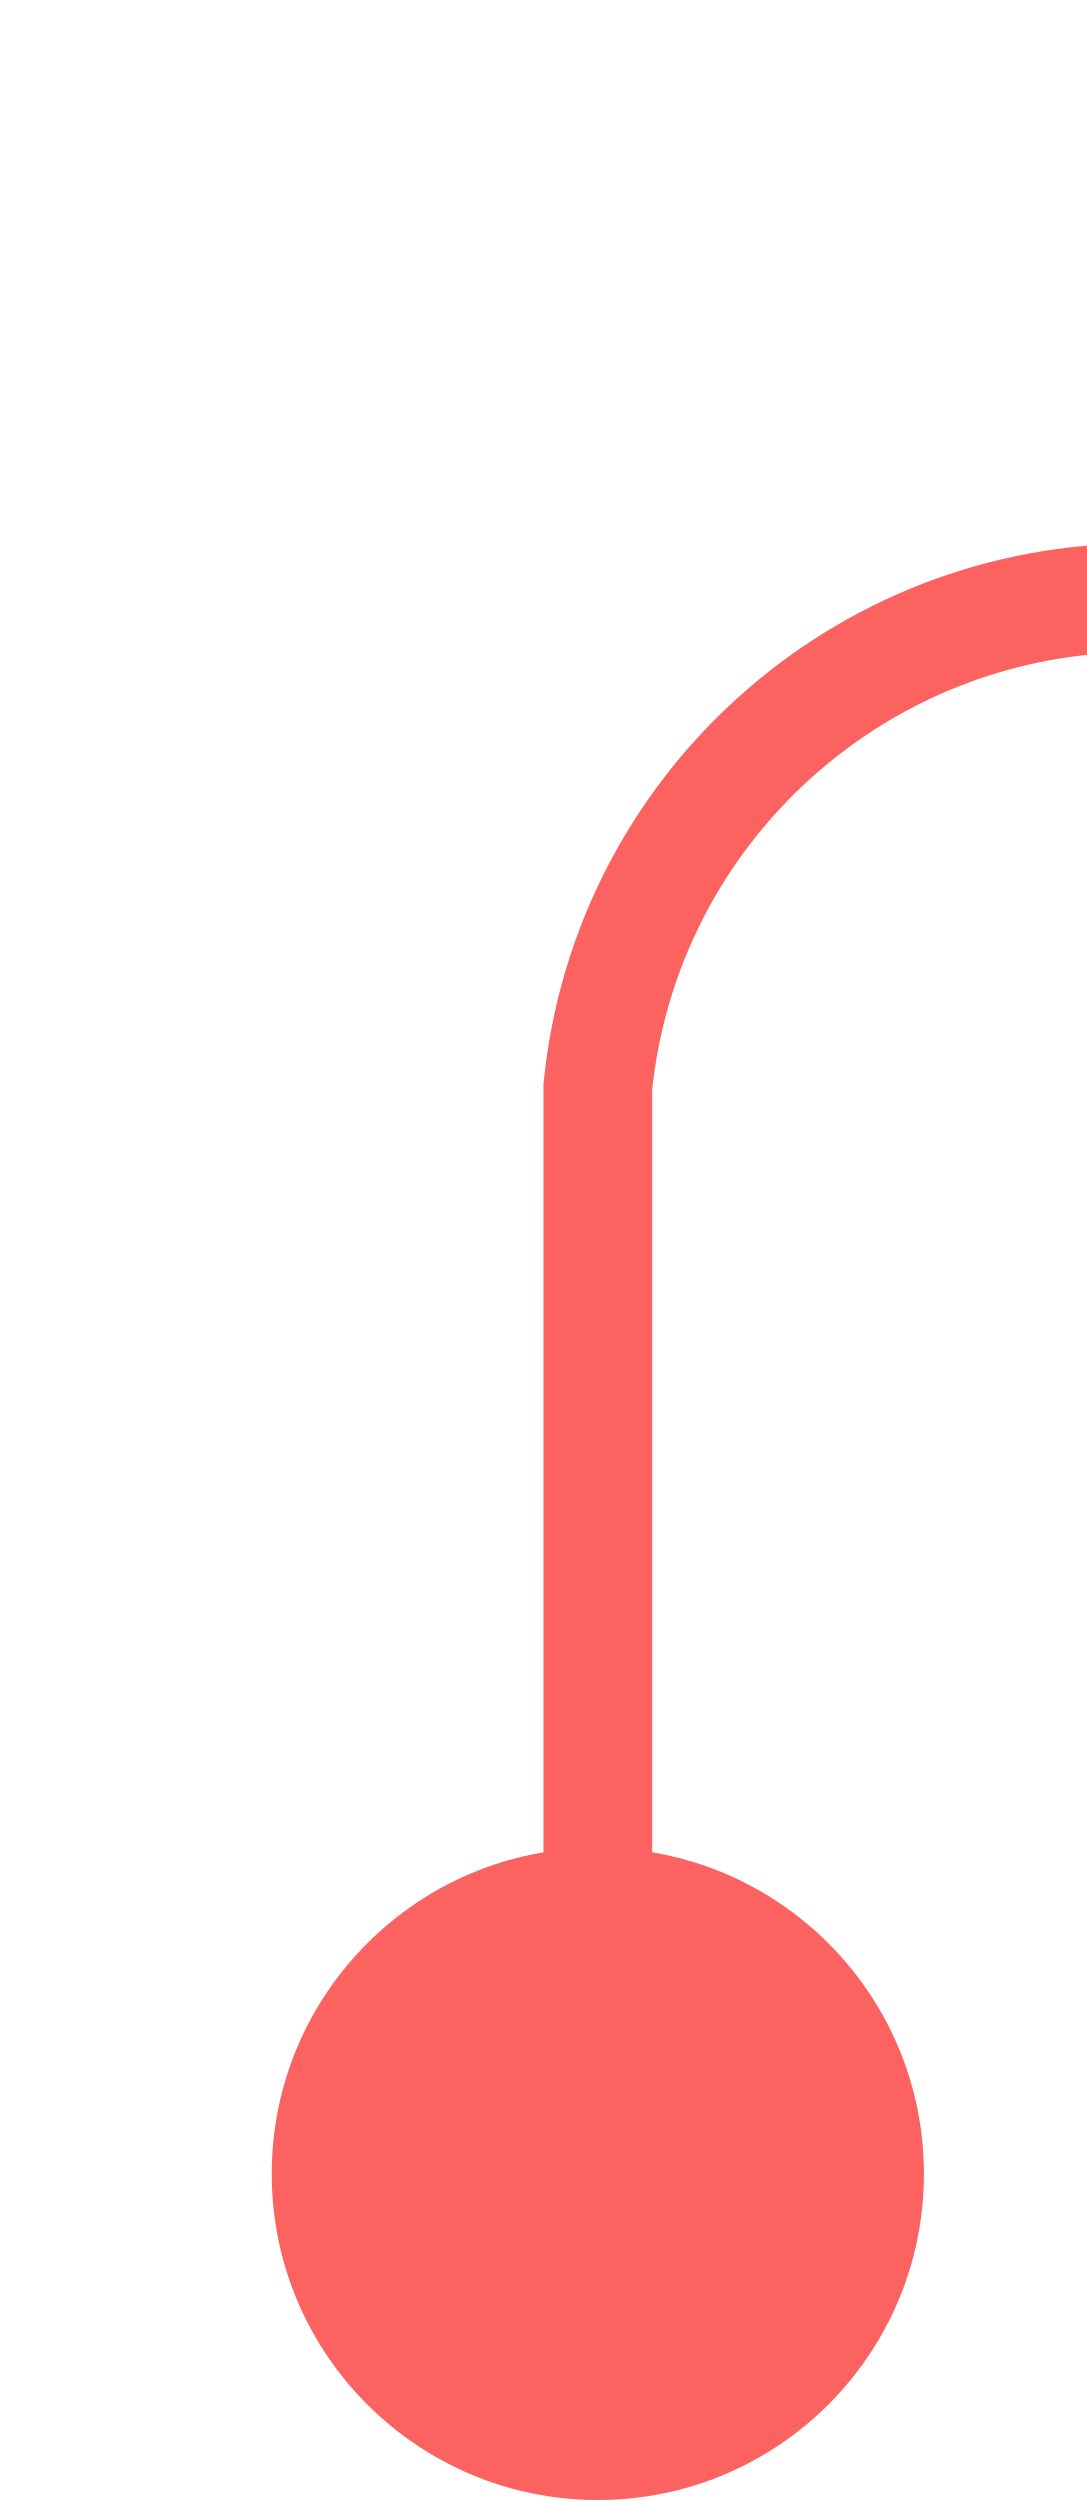
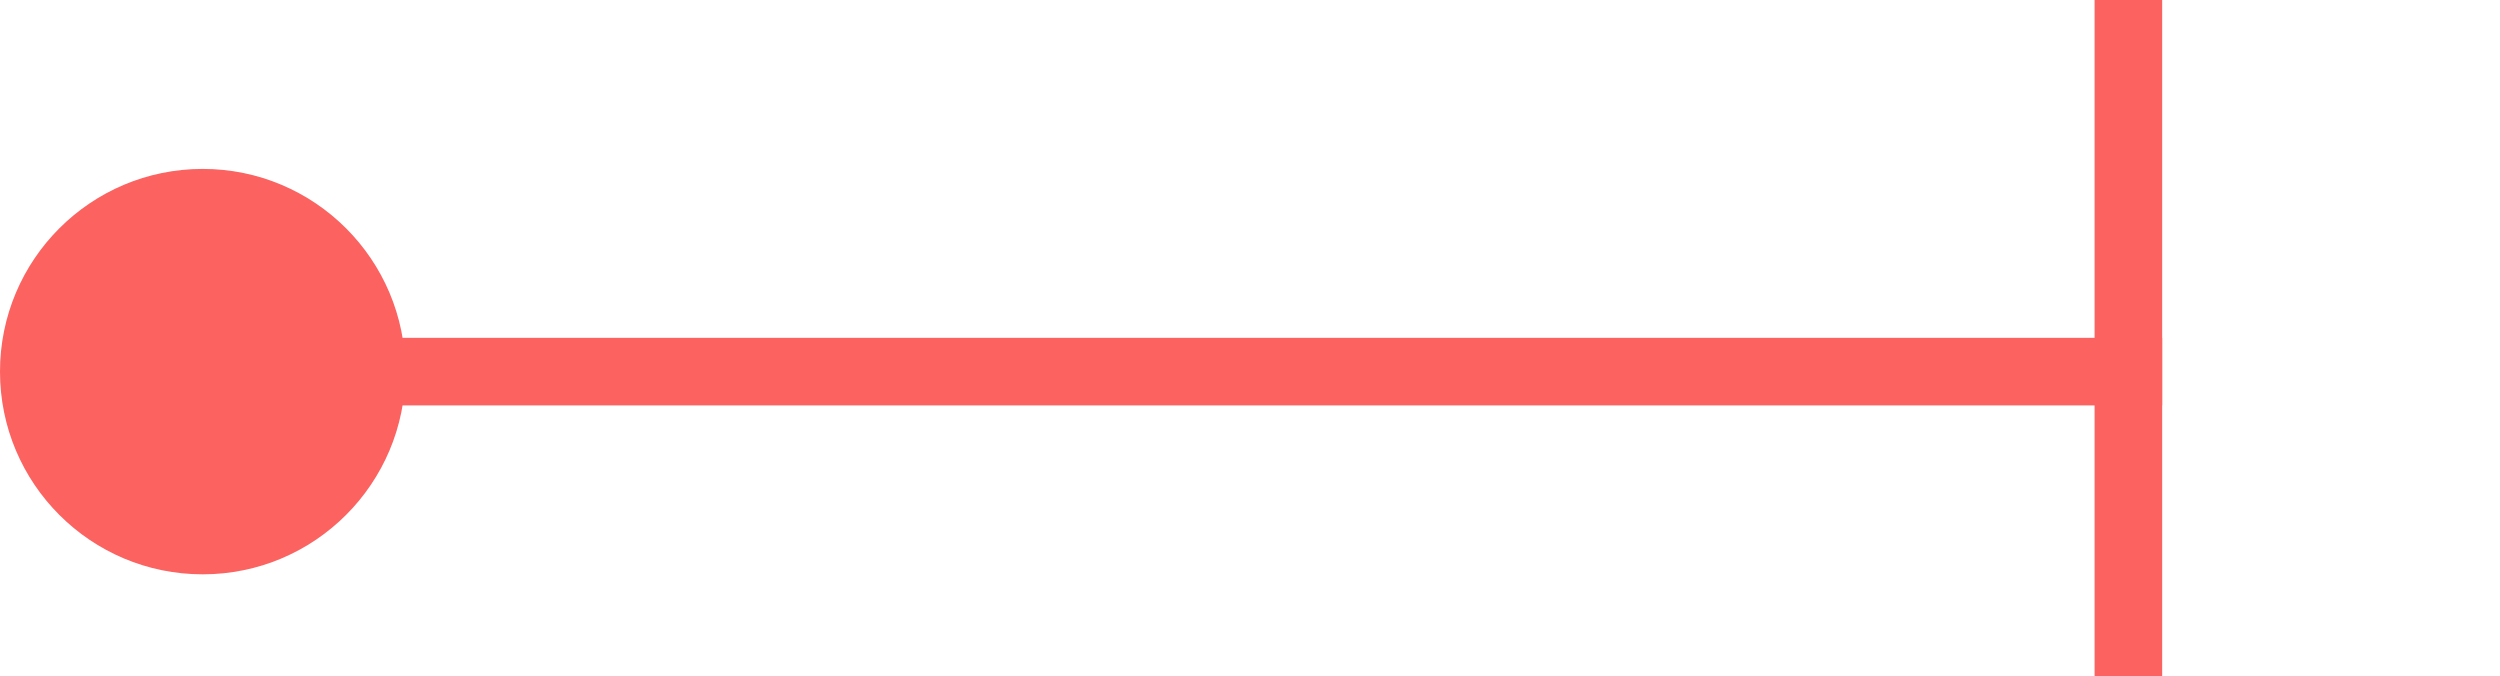
- <svg xmlns="http://www.w3.org/2000/svg" version="1.1" width="10px" height="23px" preserveAspectRatio="xMidYMin meet" viewBox="604 385  8 23">
-   <path d="M 608.5 407  L 608.5 395  A 5 5 0 0 1 613.5 390.5 L 645 390.5  A 5 5 0 0 1 650.5 395.5 L 650.5 403  A 5 5 0 0 1 645.5 408.5 L 640 408.5  " stroke-width="1" stroke="#fb6260" fill="none" />
-   <path d="M 608.5 402  A 3 3 0 0 0 605.5 405 A 3 3 0 0 0 608.5 408 A 3 3 0 0 0 611.5 405 A 3 3 0 0 0 608.5 402 Z M 641 414  L 641 403  L 640 403  L 640 414  L 641 414  Z " fill-rule="nonzero" fill="#fb6260" stroke="none" />
+ <svg xmlns="http://www.w3.org/2000/svg" version="1.1" width="37px" height="10px" preserveAspectRatio="xMinYMid meet" viewBox="657 220  37 8">
+   <path d="M 658 224.5  L 689 224.5  " stroke-width="1" stroke="#fb6260" fill="none" />
+   <path d="M 660 221.5  A 3 3 0 0 0 657 224.5 A 3 3 0 0 0 660 227.5 A 3 3 0 0 0 663 224.5 A 3 3 0 0 0 660 221.5 Z M 688 219  L 688 230  L 689 230  L 689 219  L 688 219  Z " fill-rule="nonzero" fill="#fb6260" stroke="none" />
</svg>
